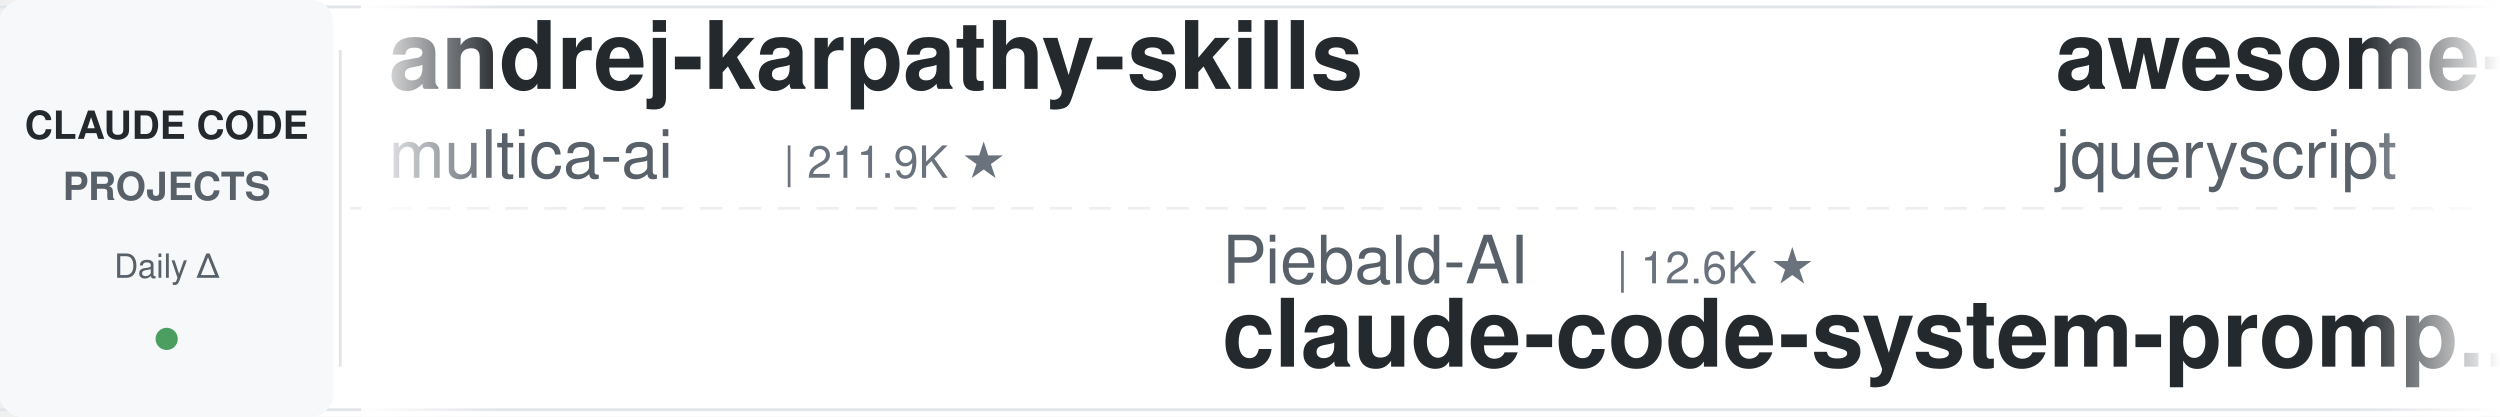
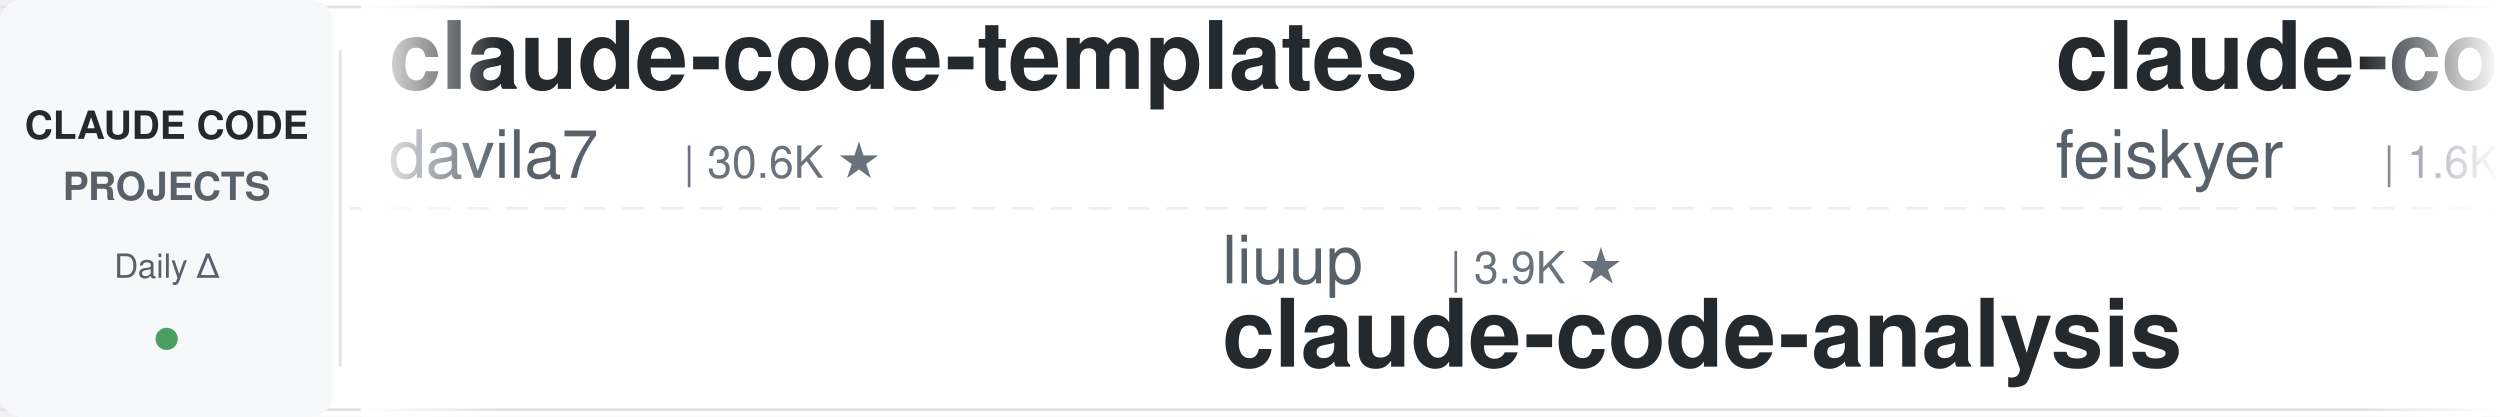
<svg xmlns="http://www.w3.org/2000/svg" width="900" height="150">
  <defs>
    <linearGradient id="leftFade" x1="0%" y1="0%" x2="100%" y2="0%">
      <stop offset="0%" style="stop-color:#ffffff;stop-opacity:1" />
      <stop offset="100%" style="stop-color:#ffffff;stop-opacity:0" />
    </linearGradient>
    <linearGradient id="rightFade" x1="0%" y1="0%" x2="100%" y2="0%">
      <stop offset="0%" style="stop-color:#ffffff;stop-opacity:0" />
      <stop offset="100%" style="stop-color:#ffffff;stop-opacity:1" />
    </linearGradient>
  </defs>
  <rect width="900" height="150" fill="#ffffff" rx="8" />
  <rect x="0" y="2" width="900" height="1" fill="#e1e4e8" />
  <rect x="0" y="147" width="900" height="1" fill="#e1e4e8" />
  <line x1="0" y1="75" x2="900" y2="75" stroke="#e1e4e8" stroke-width="1" stroke-dasharray="8 6" opacity="0.6" />
  <rect x="0" y="0" width="120" height="150" fill="#f6f8fa" rx="8" />
  <text x="60" y="50" font-family="-apple-system, BlinkMacSystemFont, 'Segoe UI', Helvetica, Arial, sans-serif" font-size="14" font-weight="600" fill="#24292e" text-anchor="middle">CLAUDE CODE</text>
  <text x="60" y="72" font-family="-apple-system, BlinkMacSystemFont, 'Segoe UI', Helvetica, Arial, sans-serif" font-size="14" font-weight="600" fill="#586069" text-anchor="middle">PROJECTS</text>
  <text x="60" y="100" font-family="-apple-system, BlinkMacSystemFont, 'Segoe UI', Helvetica, Arial, sans-serif" font-size="12" font-weight="500" fill="#586069" text-anchor="middle">Daily Δ</text>
  <circle cx="60" cy="122" r="4" fill="#22863a" opacity="0.8" />
  <rect x="122" y="18" width="1" height="114" fill="#e1e4e8" />
  <clipPath id="tickerClip">
    <rect x="130" y="0" width="770" height="150" />
  </clipPath>
  <g clip-path="url(#tickerClip)">
    <g id="tickerItems">
      <animateTransform attributeName="transform" attributeType="XML" type="translate" from="0 0" to="-3000 0" dur="54s" repeatCount="indefinite" />
      <g transform="translate(0, 0)">
-         <text x="140" y="32" font-family="-apple-system, BlinkMacSystemFont, 'Segoe UI', Helvetica, Arial, sans-serif" font-size="34" font-weight="600" fill="#24292e">andrej-karpathy-skills</text>
-         <text x="140" y="64" font-family="-apple-system, BlinkMacSystemFont, 'Segoe UI', Helvetica, Arial, sans-serif" font-size="24" font-weight="400" fill="#586069">multica-ai</text>
-         <text x="282" y="64" font-family="-apple-system, BlinkMacSystemFont, 'Segoe UI', Helvetica, Arial, sans-serif" font-size="16" font-weight="500" fill="#6a737d">| 211.9K ★</text>
+         <text x="140" y="32" font-family="-apple-system, BlinkMacSystemFont, 'Segoe UI', Helvetica, Arial, sans-serif" font-size="34" font-weight="600" fill="#24292e">claude-code-templates</text>
+         <text x="140" y="64" font-family="-apple-system, BlinkMacSystemFont, 'Segoe UI', Helvetica, Arial, sans-serif" font-size="24" font-weight="400" fill="#586069">davila7</text>
+         <text x="246" y="64" font-family="-apple-system, BlinkMacSystemFont, 'Segoe UI', Helvetica, Arial, sans-serif" font-size="16" font-weight="500" fill="#6a737d">| 30.6K ★</text>
      </g>
      <g transform="translate(300, 0)">
-         <text x="140" y="102" font-family="-apple-system, BlinkMacSystemFont, 'Segoe UI', Helvetica, Arial, sans-serif" font-size="24" font-weight="400" fill="#586069">Piebald-AI</text>
-         <text x="282" y="102" font-family="-apple-system, BlinkMacSystemFont, 'Segoe UI', Helvetica, Arial, sans-serif" font-size="16" font-weight="500" fill="#6a737d">| 12.6K ★</text>
-         <text x="140" y="132" font-family="-apple-system, BlinkMacSystemFont, 'Segoe UI', Helvetica, Arial, sans-serif" font-size="34" font-weight="600" fill="#24292e">claude-code-system-promp...</text>
+         <text x="140" y="102" font-family="-apple-system, BlinkMacSystemFont, 'Segoe UI', Helvetica, Arial, sans-serif" font-size="24" font-weight="400" fill="#586069">liuup</text>
+         <text x="222" y="102" font-family="-apple-system, BlinkMacSystemFont, 'Segoe UI', Helvetica, Arial, sans-serif" font-size="16" font-weight="500" fill="#6a737d">| 3.9K ★</text>
+         <text x="140" y="132" font-family="-apple-system, BlinkMacSystemFont, 'Segoe UI', Helvetica, Arial, sans-serif" font-size="34" font-weight="600" fill="#24292e">claude-code-analysis</text>
      </g>
      <g transform="translate(600, 0)">
-         <text x="140" y="32" font-family="-apple-system, BlinkMacSystemFont, 'Segoe UI', Helvetica, Arial, sans-serif" font-size="34" font-weight="600" fill="#24292e">awesome-claude-code</text>
-         <text x="140" y="64" font-family="-apple-system, BlinkMacSystemFont, 'Segoe UI', Helvetica, Arial, sans-serif" font-size="24" font-weight="400" fill="#586069">jqueryscript</text>
-         <text x="306" y="64" font-family="-apple-system, BlinkMacSystemFont, 'Segoe UI', Helvetica, Arial, sans-serif" font-size="16" font-weight="500" fill="#6a737d">| 510 ★</text>
+         <text x="140" y="32" font-family="-apple-system, BlinkMacSystemFont, 'Segoe UI', Helvetica, Arial, sans-serif" font-size="34" font-weight="600" fill="#24292e">claude-code-settings</text>
+         <text x="140" y="64" font-family="-apple-system, BlinkMacSystemFont, 'Segoe UI', Helvetica, Arial, sans-serif" font-size="24" font-weight="400" fill="#586069">feiskyer</text>
+         <text x="258" y="64" font-family="-apple-system, BlinkMacSystemFont, 'Segoe UI', Helvetica, Arial, sans-serif" font-size="16" font-weight="500" fill="#6a737d">| 1.6K ★</text>
      </g>
      <g transform="translate(900, 0)">
-         <text x="140" y="102" font-family="-apple-system, BlinkMacSystemFont, 'Segoe UI', Helvetica, Arial, sans-serif" font-size="24" font-weight="400" fill="#586069">Alishahryar1</text>
-         <text x="306" y="102" font-family="-apple-system, BlinkMacSystemFont, 'Segoe UI', Helvetica, Arial, sans-serif" font-size="16" font-weight="500" fill="#6a737d">| 54.2K ★</text>
-         <text x="140" y="132" font-family="-apple-system, BlinkMacSystemFont, 'Segoe UI', Helvetica, Arial, sans-serif" font-size="34" font-weight="600" fill="#24292e">free-claude-code</text>
-       </g>
-       <g transform="translate(1200, 0)">
-         <text x="140" y="32" font-family="-apple-system, BlinkMacSystemFont, 'Segoe UI', Helvetica, Arial, sans-serif" font-size="34" font-weight="600" fill="#24292e">ECC</text>
-         <text x="140" y="64" font-family="-apple-system, BlinkMacSystemFont, 'Segoe UI', Helvetica, Arial, sans-serif" font-size="24" font-weight="400" fill="#586069">affaan-m</text>
-         <text x="258" y="64" font-family="-apple-system, BlinkMacSystemFont, 'Segoe UI', Helvetica, Arial, sans-serif" font-size="16" font-weight="500" fill="#6a737d">| 255.1K ★</text>
-       </g>
-       <g transform="translate(1500, 0)">
        <text x="140" y="102" font-family="-apple-system, BlinkMacSystemFont, 'Segoe UI', Helvetica, Arial, sans-serif" font-size="24" font-weight="400" fill="#586069">wanshuiyin</text>
        <text x="282" y="102" font-family="-apple-system, BlinkMacSystemFont, 'Segoe UI', Helvetica, Arial, sans-serif" font-size="16" font-weight="500" fill="#6a737d">| 15.9K ★</text>
        <text x="140" y="132" font-family="-apple-system, BlinkMacSystemFont, 'Segoe UI', Helvetica, Arial, sans-serif" font-size="34" font-weight="600" fill="#24292e">Auto-claude-code-researc...</text>
      </g>
-       <g transform="translate(1800, 0)">
+       <g transform="translate(1200, 0)">
        <text x="140" y="32" font-family="-apple-system, BlinkMacSystemFont, 'Segoe UI', Helvetica, Arial, sans-serif" font-size="34" font-weight="600" fill="#24292e">claude-code-cheat-sheet</text>
        <text x="140" y="64" font-family="-apple-system, BlinkMacSystemFont, 'Segoe UI', Helvetica, Arial, sans-serif" font-size="24" font-weight="400" fill="#586069">Njengah</text>
        <text x="246" y="64" font-family="-apple-system, BlinkMacSystemFont, 'Segoe UI', Helvetica, Arial, sans-serif" font-size="16" font-weight="500" fill="#6a737d">| 1.9K ★</text>
      </g>
+       <g transform="translate(1500, 0)">
+         <text x="140" y="102" font-family="-apple-system, BlinkMacSystemFont, 'Segoe UI', Helvetica, Arial, sans-serif" font-size="24" font-weight="400" fill="#586069">edmund-io</text>
+         <text x="270" y="102" font-family="-apple-system, BlinkMacSystemFont, 'Segoe UI', Helvetica, Arial, sans-serif" font-size="16" font-weight="500" fill="#6a737d">| 1.5K ★</text>
+         <text x="140" y="132" font-family="-apple-system, BlinkMacSystemFont, 'Segoe UI', Helvetica, Arial, sans-serif" font-size="34" font-weight="600" fill="#24292e">edmunds-claude-code</text>
+       </g>
+       <g transform="translate(1800, 0)">
+         <text x="140" y="32" font-family="-apple-system, BlinkMacSystemFont, 'Segoe UI', Helvetica, Arial, sans-serif" font-size="34" font-weight="600" fill="#24292e">Claude-Code-Usage-Monito...</text>
+         <text x="140" y="64" font-family="-apple-system, BlinkMacSystemFont, 'Segoe UI', Helvetica, Arial, sans-serif" font-size="24" font-weight="400" fill="#586069">Maciek-roboblog</text>
+         <text x="342" y="64" font-family="-apple-system, BlinkMacSystemFont, 'Segoe UI', Helvetica, Arial, sans-serif" font-size="16" font-weight="500" fill="#6a737d">| 8.7K ★</text>
+       </g>
      <g transform="translate(2100, 0)">
-         <text x="140" y="102" font-family="-apple-system, BlinkMacSystemFont, 'Segoe UI', Helvetica, Arial, sans-serif" font-size="24" font-weight="400" fill="#586069">digitalsamba</text>
-         <text x="306" y="102" font-family="-apple-system, BlinkMacSystemFont, 'Segoe UI', Helvetica, Arial, sans-serif" font-size="16" font-weight="500" fill="#6a737d">| 2.1K ★</text>
-         <text x="140" y="132" font-family="-apple-system, BlinkMacSystemFont, 'Segoe UI', Helvetica, Arial, sans-serif" font-size="34" font-weight="600" fill="#24292e">claude-code-video-toolki...</text>
+         <text x="140" y="102" font-family="-apple-system, BlinkMacSystemFont, 'Segoe UI', Helvetica, Arial, sans-serif" font-size="24" font-weight="400" fill="#586069">FlorianBruniaux</text>
+         <text x="342" y="102" font-family="-apple-system, BlinkMacSystemFont, 'Segoe UI', Helvetica, Arial, sans-serif" font-size="16" font-weight="500" fill="#6a737d">| 5.9K ★</text>
+         <text x="140" y="132" font-family="-apple-system, BlinkMacSystemFont, 'Segoe UI', Helvetica, Arial, sans-serif" font-size="34" font-weight="600" fill="#24292e">claude-code-ultimate-gui...</text>
      </g>
      <g transform="translate(2400, 0)">
-         <text x="140" y="32" font-family="-apple-system, BlinkMacSystemFont, 'Segoe UI', Helvetica, Arial, sans-serif" font-size="34" font-weight="600" fill="#24292e">claude-code-from-source</text>
-         <text x="140" y="64" font-family="-apple-system, BlinkMacSystemFont, 'Segoe UI', Helvetica, Arial, sans-serif" font-size="24" font-weight="400" fill="#586069">alejandrobalderas</text>
-         <text x="366" y="64" font-family="-apple-system, BlinkMacSystemFont, 'Segoe UI', Helvetica, Arial, sans-serif" font-size="16" font-weight="500" fill="#6a737d">| 2.8K ★</text>
+         <text x="140" y="32" font-family="-apple-system, BlinkMacSystemFont, 'Segoe UI', Helvetica, Arial, sans-serif" font-size="34" font-weight="600" fill="#24292e">claude-code-engineering</text>
+         <text x="140" y="64" font-family="-apple-system, BlinkMacSystemFont, 'Segoe UI', Helvetica, Arial, sans-serif" font-size="24" font-weight="400" fill="#586069">huangjia2019</text>
+         <text x="306" y="64" font-family="-apple-system, BlinkMacSystemFont, 'Segoe UI', Helvetica, Arial, sans-serif" font-size="16" font-weight="500" fill="#6a737d">| 1.1K ★</text>
      </g>
      <g transform="translate(2700, 0)">
-         <text x="140" y="102" font-family="-apple-system, BlinkMacSystemFont, 'Segoe UI', Helvetica, Arial, sans-serif" font-size="24" font-weight="400" fill="#586069">disler</text>
-         <text x="234" y="102" font-family="-apple-system, BlinkMacSystemFont, 'Segoe UI', Helvetica, Arial, sans-serif" font-size="16" font-weight="500" fill="#6a737d">| 3.9K ★</text>
-         <text x="140" y="132" font-family="-apple-system, BlinkMacSystemFont, 'Segoe UI', Helvetica, Arial, sans-serif" font-size="34" font-weight="600" fill="#24292e">claude-code-hooks-master...</text>
+         <text x="140" y="102" font-family="-apple-system, BlinkMacSystemFont, 'Segoe UI', Helvetica, Arial, sans-serif" font-size="24" font-weight="400" fill="#586069">LING71671</text>
+         <text x="270" y="102" font-family="-apple-system, BlinkMacSystemFont, 'Segoe UI', Helvetica, Arial, sans-serif" font-size="16" font-weight="500" fill="#6a737d">| 948 ★</text>
+         <text x="140" y="132" font-family="-apple-system, BlinkMacSystemFont, 'Segoe UI', Helvetica, Arial, sans-serif" font-size="34" font-weight="600" fill="#24292e">Open-ClaudeCode</text>
      </g>
      <g transform="translate(3000, 0)">
-         <text x="140" y="32" font-family="-apple-system, BlinkMacSystemFont, 'Segoe UI', Helvetica, Arial, sans-serif" font-size="34" font-weight="600" fill="#24292e">andrej-karpathy-skills</text>
-         <text x="140" y="64" font-family="-apple-system, BlinkMacSystemFont, 'Segoe UI', Helvetica, Arial, sans-serif" font-size="24" font-weight="400" fill="#586069">multica-ai</text>
-         <text x="282" y="64" font-family="-apple-system, BlinkMacSystemFont, 'Segoe UI', Helvetica, Arial, sans-serif" font-size="16" font-weight="500" fill="#6a737d">| 211.9K ★</text>
+         <text x="140" y="32" font-family="-apple-system, BlinkMacSystemFont, 'Segoe UI', Helvetica, Arial, sans-serif" font-size="34" font-weight="600" fill="#24292e">claude-code-templates</text>
+         <text x="140" y="64" font-family="-apple-system, BlinkMacSystemFont, 'Segoe UI', Helvetica, Arial, sans-serif" font-size="24" font-weight="400" fill="#586069">davila7</text>
+         <text x="246" y="64" font-family="-apple-system, BlinkMacSystemFont, 'Segoe UI', Helvetica, Arial, sans-serif" font-size="16" font-weight="500" fill="#6a737d">| 30.6K ★</text>
      </g>
      <g transform="translate(3300, 0)">
-         <text x="140" y="102" font-family="-apple-system, BlinkMacSystemFont, 'Segoe UI', Helvetica, Arial, sans-serif" font-size="24" font-weight="400" fill="#586069">Piebald-AI</text>
-         <text x="282" y="102" font-family="-apple-system, BlinkMacSystemFont, 'Segoe UI', Helvetica, Arial, sans-serif" font-size="16" font-weight="500" fill="#6a737d">| 12.6K ★</text>
-         <text x="140" y="132" font-family="-apple-system, BlinkMacSystemFont, 'Segoe UI', Helvetica, Arial, sans-serif" font-size="34" font-weight="600" fill="#24292e">claude-code-system-promp...</text>
+         <text x="140" y="102" font-family="-apple-system, BlinkMacSystemFont, 'Segoe UI', Helvetica, Arial, sans-serif" font-size="24" font-weight="400" fill="#586069">liuup</text>
+         <text x="222" y="102" font-family="-apple-system, BlinkMacSystemFont, 'Segoe UI', Helvetica, Arial, sans-serif" font-size="16" font-weight="500" fill="#6a737d">| 3.9K ★</text>
+         <text x="140" y="132" font-family="-apple-system, BlinkMacSystemFont, 'Segoe UI', Helvetica, Arial, sans-serif" font-size="34" font-weight="600" fill="#24292e">claude-code-analysis</text>
      </g>
      <g transform="translate(3600, 0)">
-         <text x="140" y="32" font-family="-apple-system, BlinkMacSystemFont, 'Segoe UI', Helvetica, Arial, sans-serif" font-size="34" font-weight="600" fill="#24292e">awesome-claude-code</text>
-         <text x="140" y="64" font-family="-apple-system, BlinkMacSystemFont, 'Segoe UI', Helvetica, Arial, sans-serif" font-size="24" font-weight="400" fill="#586069">jqueryscript</text>
-         <text x="306" y="64" font-family="-apple-system, BlinkMacSystemFont, 'Segoe UI', Helvetica, Arial, sans-serif" font-size="16" font-weight="500" fill="#6a737d">| 510 ★</text>
+         <text x="140" y="32" font-family="-apple-system, BlinkMacSystemFont, 'Segoe UI', Helvetica, Arial, sans-serif" font-size="34" font-weight="600" fill="#24292e">claude-code-settings</text>
+         <text x="140" y="64" font-family="-apple-system, BlinkMacSystemFont, 'Segoe UI', Helvetica, Arial, sans-serif" font-size="24" font-weight="400" fill="#586069">feiskyer</text>
+         <text x="258" y="64" font-family="-apple-system, BlinkMacSystemFont, 'Segoe UI', Helvetica, Arial, sans-serif" font-size="16" font-weight="500" fill="#6a737d">| 1.6K ★</text>
      </g>
      <g transform="translate(3900, 0)">
-         <text x="140" y="102" font-family="-apple-system, BlinkMacSystemFont, 'Segoe UI', Helvetica, Arial, sans-serif" font-size="24" font-weight="400" fill="#586069">Alishahryar1</text>
-         <text x="306" y="102" font-family="-apple-system, BlinkMacSystemFont, 'Segoe UI', Helvetica, Arial, sans-serif" font-size="16" font-weight="500" fill="#6a737d">| 54.2K ★</text>
-         <text x="140" y="132" font-family="-apple-system, BlinkMacSystemFont, 'Segoe UI', Helvetica, Arial, sans-serif" font-size="34" font-weight="600" fill="#24292e">free-claude-code</text>
+         <text x="140" y="102" font-family="-apple-system, BlinkMacSystemFont, 'Segoe UI', Helvetica, Arial, sans-serif" font-size="24" font-weight="400" fill="#586069">wanshuiyin</text>
+         <text x="282" y="102" font-family="-apple-system, BlinkMacSystemFont, 'Segoe UI', Helvetica, Arial, sans-serif" font-size="16" font-weight="500" fill="#6a737d">| 15.9K ★</text>
+         <text x="140" y="132" font-family="-apple-system, BlinkMacSystemFont, 'Segoe UI', Helvetica, Arial, sans-serif" font-size="34" font-weight="600" fill="#24292e">Auto-claude-code-researc...</text>
      </g>
    </g>
  </g>
  <rect x="130" y="0" width="50" height="150" fill="url(#leftFade)" />
  <rect x="850" y="0" width="50" height="150" fill="url(#rightFade)" />
</svg>
